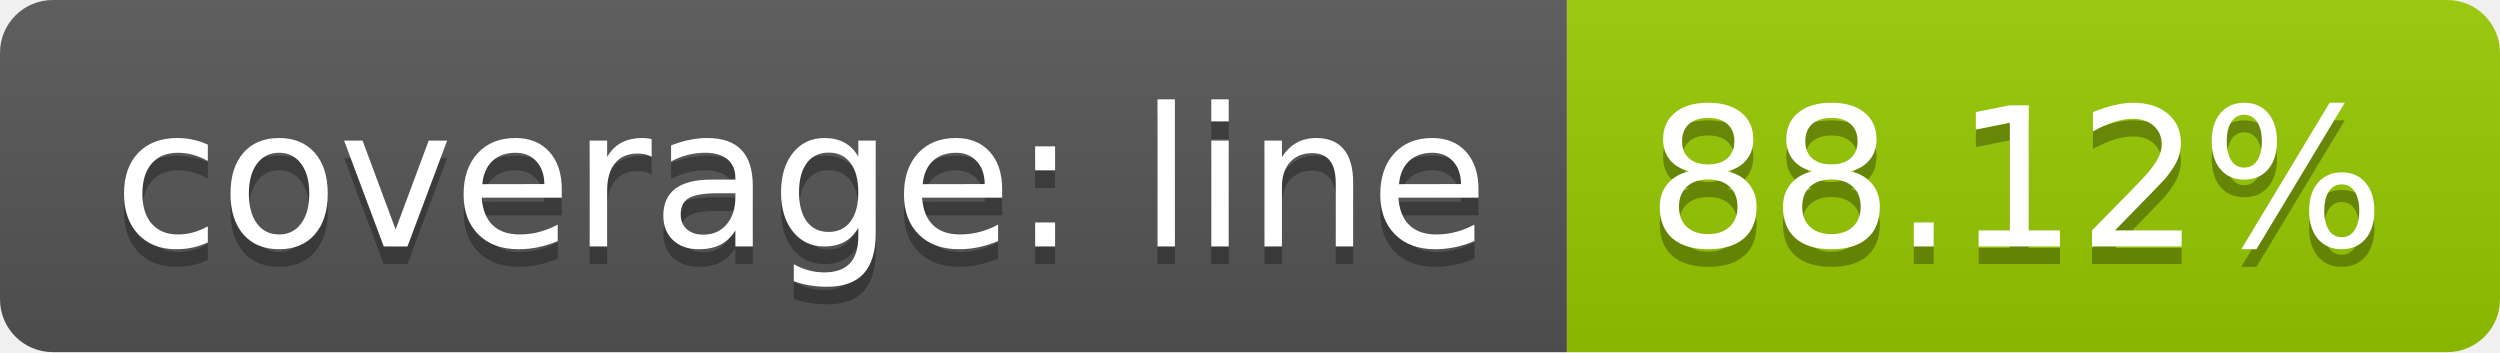
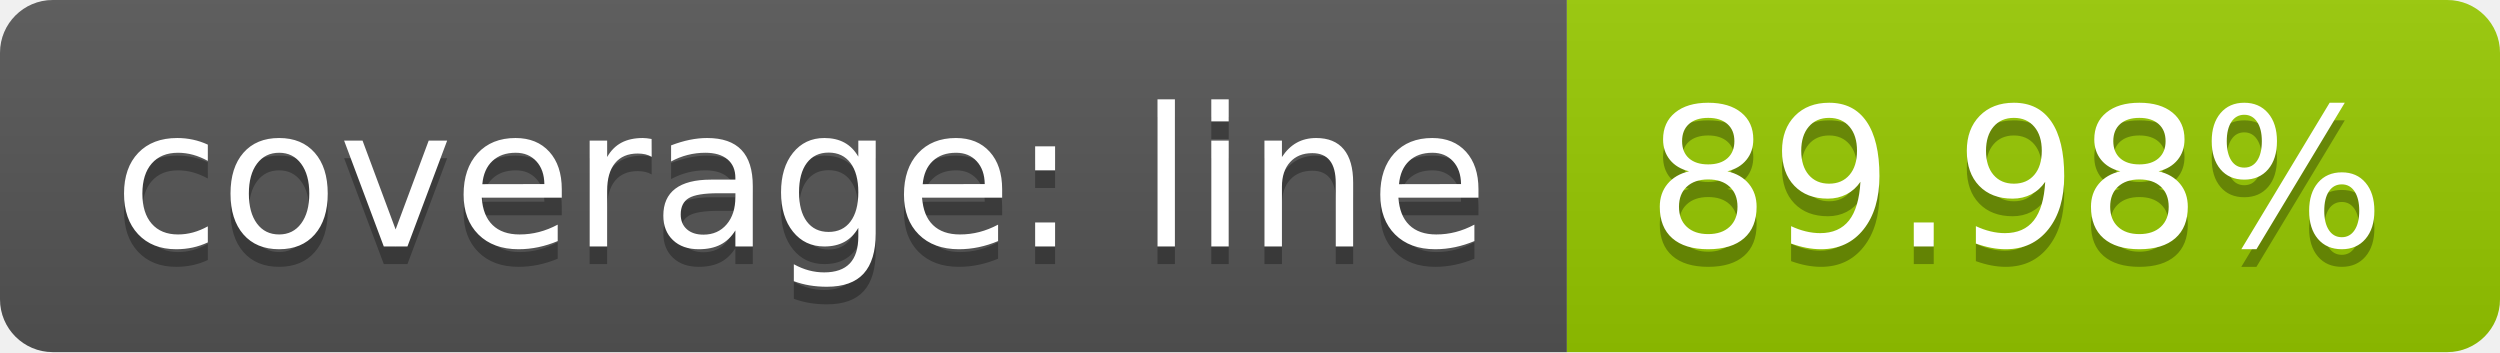
<svg xmlns="http://www.w3.org/2000/svg" width="142" height="20">
  <linearGradient id="b" x2="0" y2="100%">
    <stop offset="0" stop-color="#bbb" stop-opacity=".1" />
    <stop offset="1" stop-opacity=".1" />
  </linearGradient>
  <clipPath id="a">
    <rect width="142" height="20" rx="3" fill="#fff" />
  </clipPath>
  <g clip-path="url(#a)">
    <path fill="#555" d="M0 0h89v20H0z" />
    <path fill="#97ca00" d="M89 0h53v20H89z" />
    <path fill="url(#b)" d="M0 0h142v20H0z" />
  </g>
  <g fill="#fff" text-anchor="middle" font-family="DejaVu Sans,Verdana,Geneva,sans-serif" font-size="110">
    <text x="455" y="150" fill="#010101" fill-opacity=".3" transform="scale(.1)" textLength="790">coverage: line</text>
    <text x="455" y="140" transform="scale(.1)" textLength="790">coverage: line</text>
-     <text x="1145" y="150" fill="#010101" fill-opacity=".3" transform="scale(.1)" textLength="430">88.12%</text>
-     <text x="1145" y="140" transform="scale(.1)" textLength="430">88.12%</text>
+     <text x="1145" y="150" fill="#010101" fill-opacity=".3" transform="scale(.1)" textLength="430">89.98%</text>
+     <text x="1145" y="140" transform="scale(.1)" textLength="430">89.98%</text>
  </g>
</svg>
